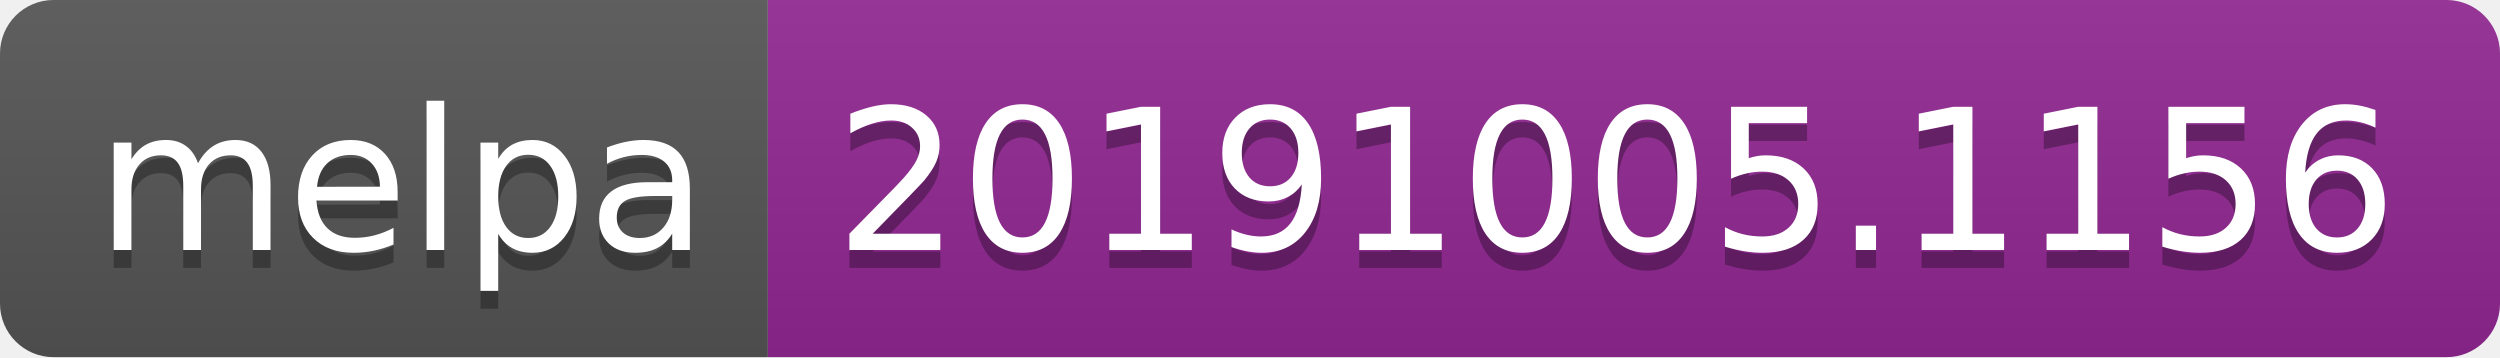
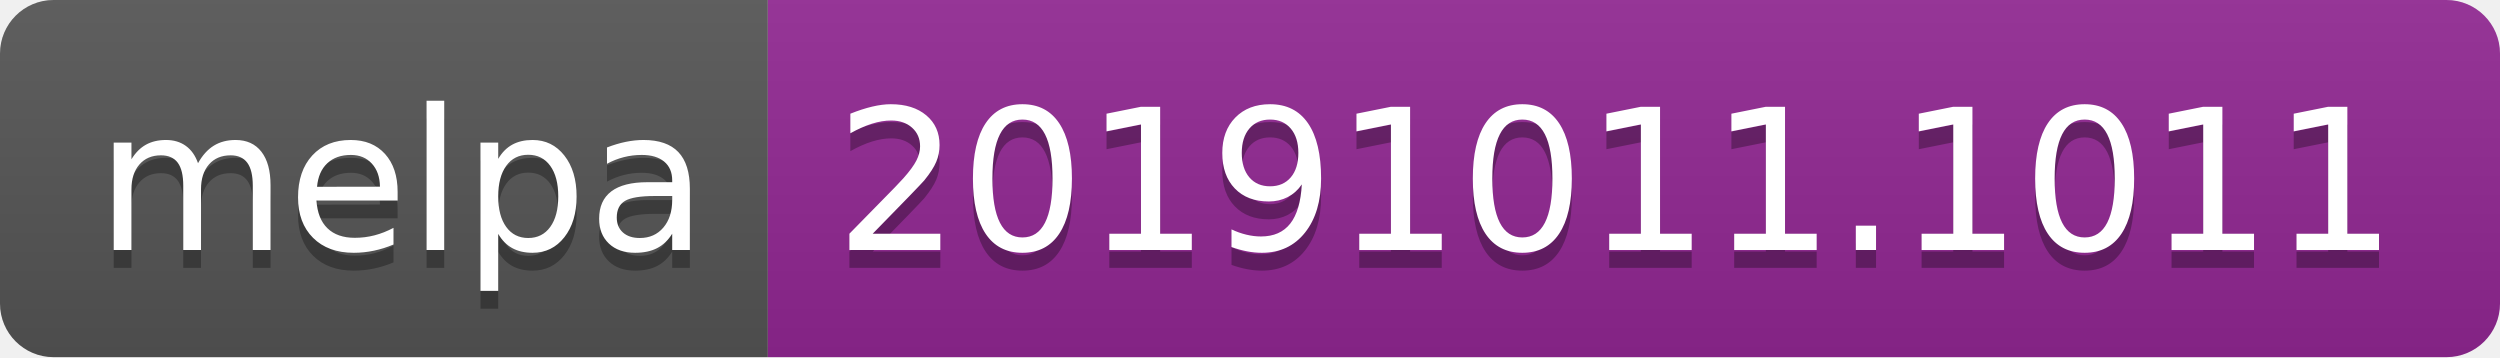
<svg xmlns="http://www.w3.org/2000/svg" width="140" height="20">
  <linearGradient id="b" x2="0" y2="100%">
    <stop offset="0" stop-color="#bbb" stop-opacity=".1" />
    <stop offset="1" stop-opacity=".1" />
  </linearGradient>
  <clipPath id="a">
    <rect width="140" height="20" rx="3" fill="#fff" />
  </clipPath>
  <g clip-path="url(#a)">
    <path fill="#555" d="M0 0h43v20H0z" />
    <path fill="#922793" d="M43 0h97v20H43z" />
    <path fill="url(#b)" d="M0 0h140v20H0z" />
  </g>
  <g fill="#fff" text-anchor="middle" font-family="DejaVu Sans,Verdana,Geneva,sans-serif" font-size="110">
    <text x="225" y="150" fill="#010101" fill-opacity=".3" transform="scale(.1)" textLength="330">melpa</text>
    <text x="225" y="140" transform="scale(.1)" textLength="330">melpa</text>
-     <text x="905" y="150" fill="#010101" fill-opacity=".3" transform="scale(.1)" textLength="870">20191005.1156</text>
-     <text x="905" y="140" transform="scale(.1)" textLength="870">20191005.1156</text>
+     <text x="905" y="150" fill="#010101" fill-opacity=".3" transform="scale(.1)" textLength="870">20191011.1011</text>
+     <text x="905" y="140" transform="scale(.1)" textLength="870">20191011.1011</text>
  </g>
</svg>
